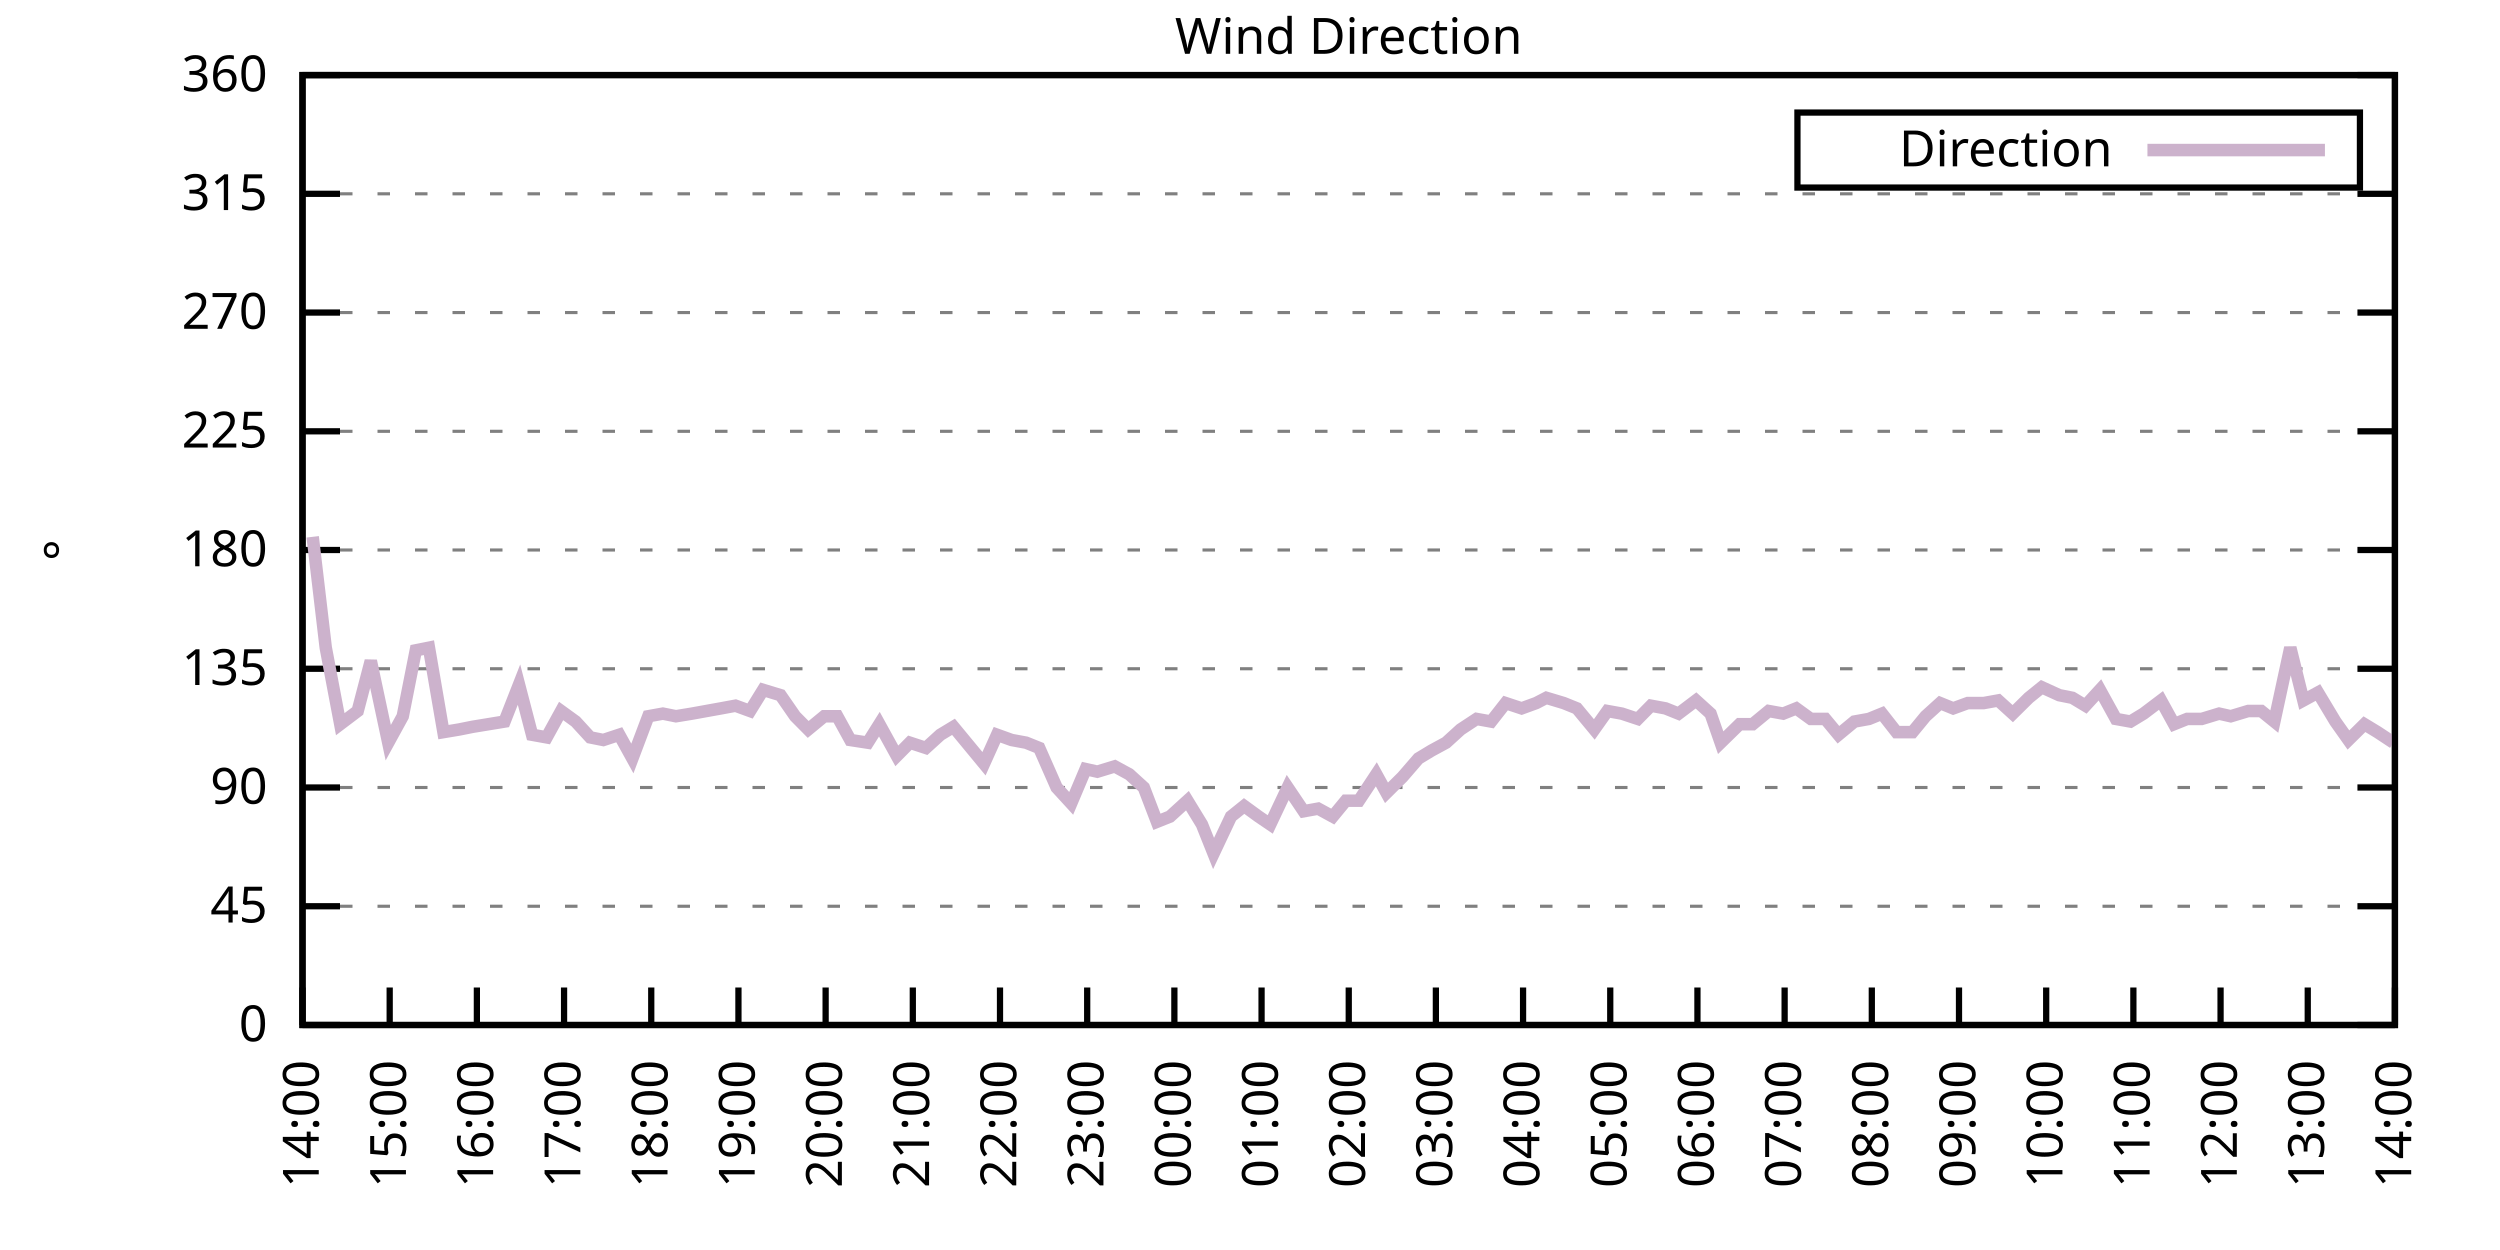
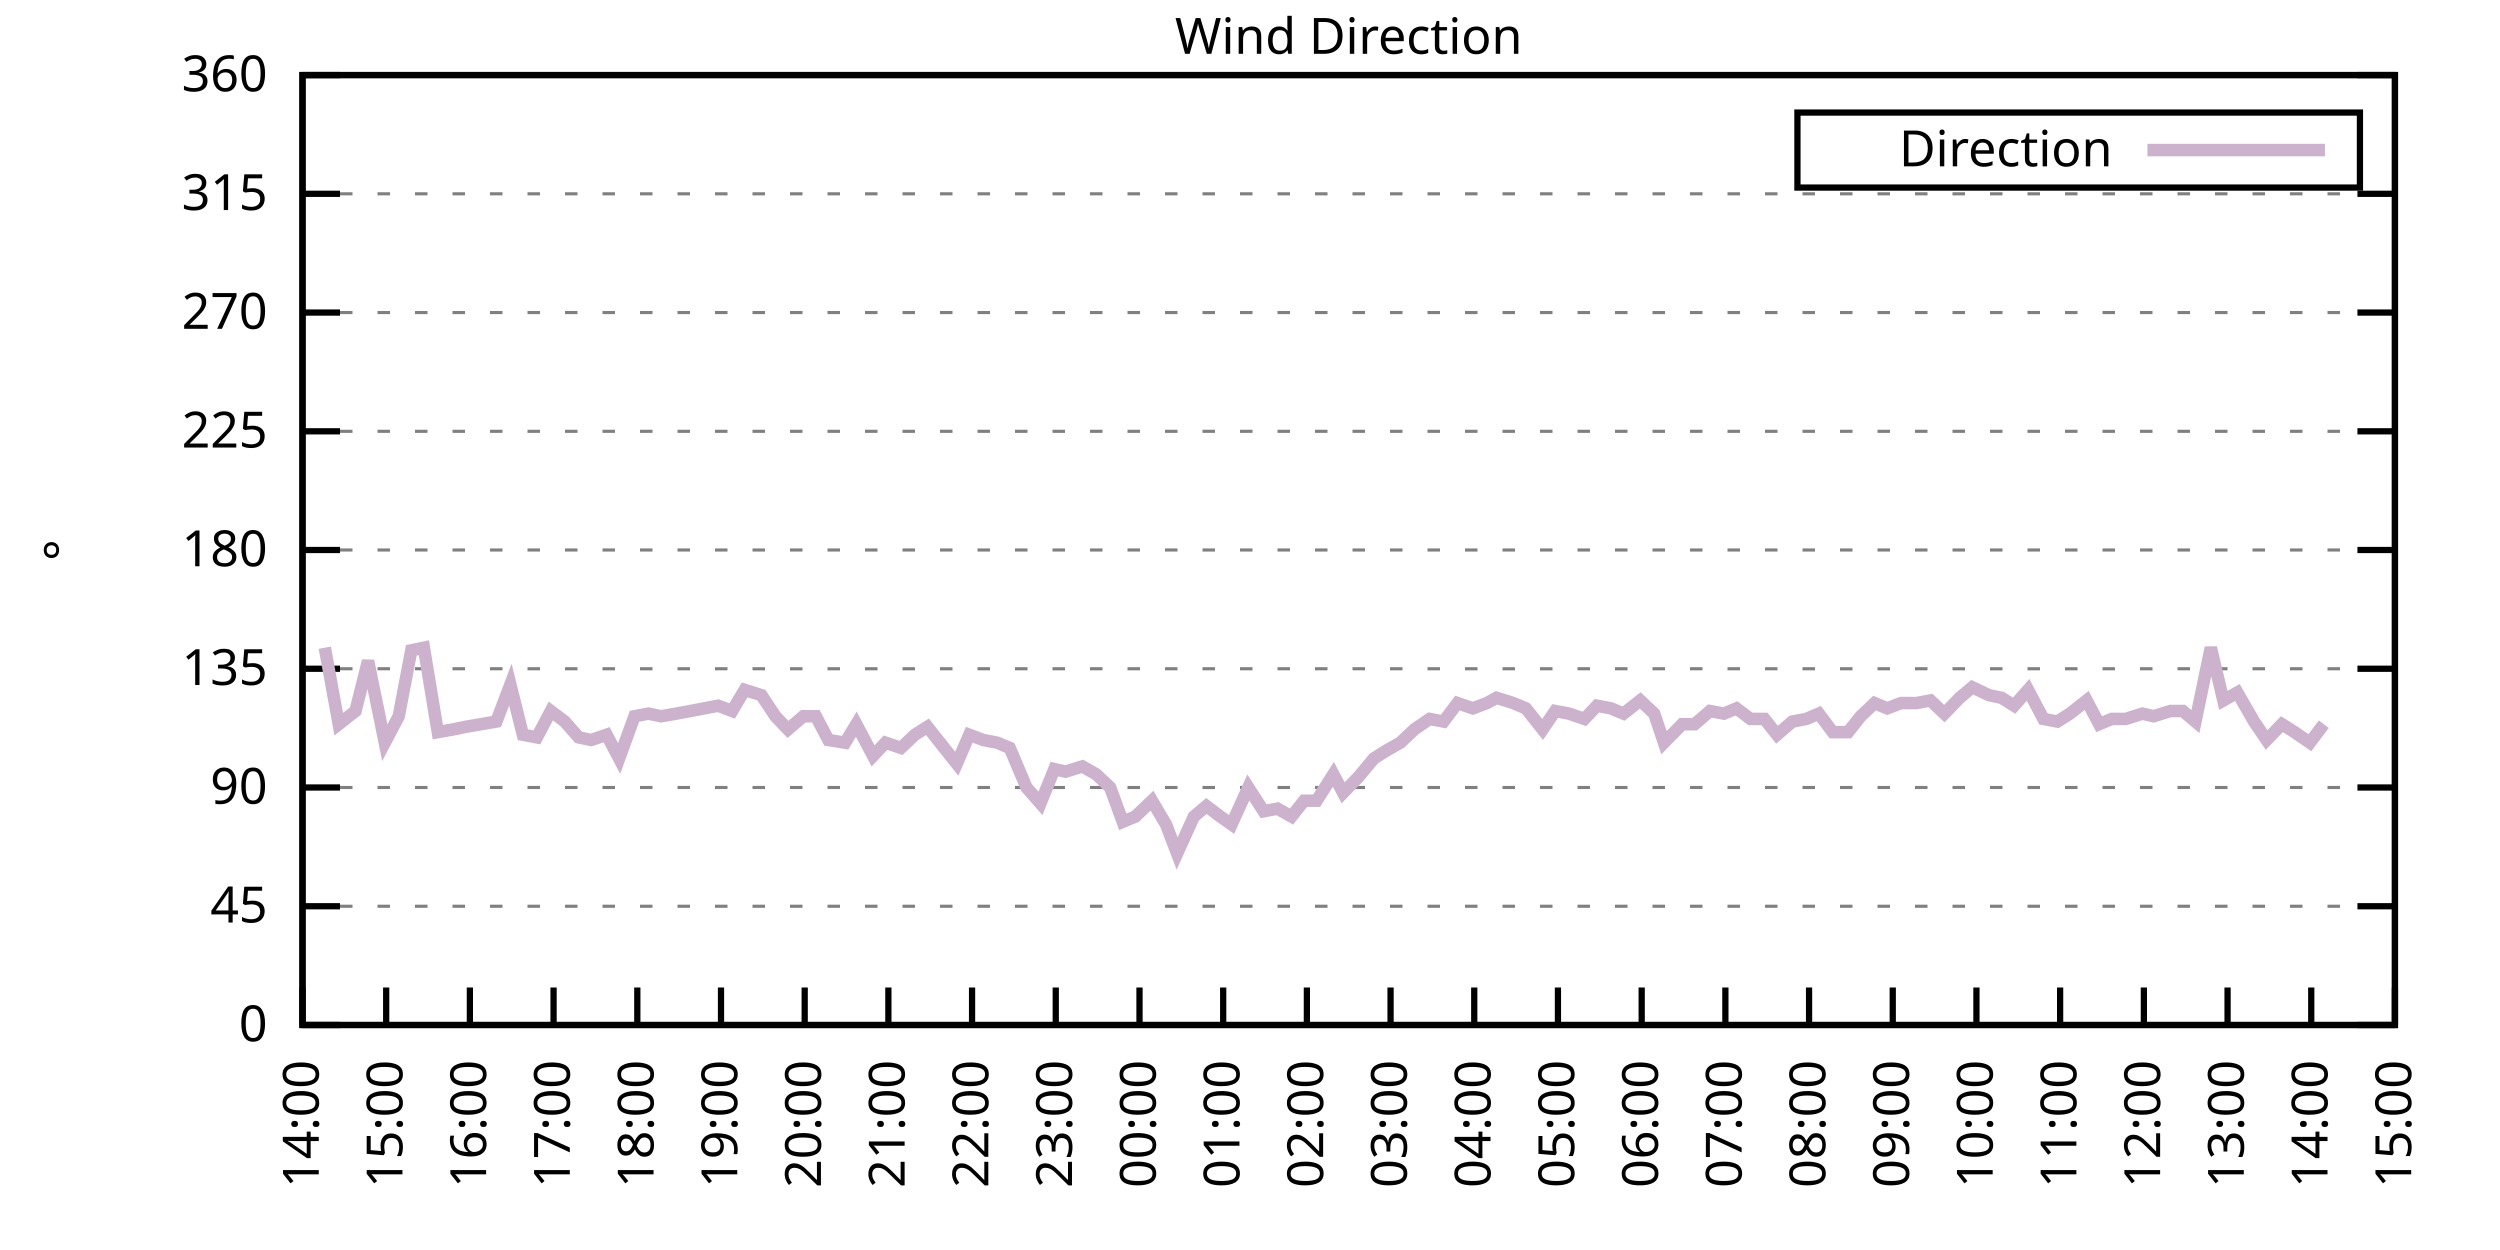
<svg xmlns="http://www.w3.org/2000/svg" xmlns:xlink="http://www.w3.org/1999/xlink" width="400" height="200" viewBox="0 0 400 200">
  <g id="gnuplot_canvas">
    <rect x="0" y="0" width="400" height="200" fill="none" />
    <defs>
      <circle id="gpDot" r="0.5" stroke-width="0.5" stroke="currentColor" />
      <path id="gpPt0" stroke-width="0.333" stroke="currentColor" d="M-1,0 h2 M0,-1 v2" />
      <path id="gpPt1" stroke-width="0.333" stroke="currentColor" d="M-1,-1 L1,1 M1,-1 L-1,1" />
      <path id="gpPt2" stroke-width="0.333" stroke="currentColor" d="M-1,0 L1,0 M0,-1 L0,1 M-1,-1 L1,1 M-1,1 L1,-1" />
      <rect id="gpPt3" stroke-width="0.333" stroke="currentColor" x="-1" y="-1" width="2" height="2" />
      <rect id="gpPt4" stroke-width="0.333" stroke="currentColor" fill="currentColor" x="-1" y="-1" width="2" height="2" />
      <circle id="gpPt5" stroke-width="0.333" stroke="currentColor" cx="0" cy="0" r="1" />
      <use xlink:href="#gpPt5" id="gpPt6" fill="currentColor" stroke="none" />
      <path id="gpPt7" stroke-width="0.333" stroke="currentColor" d="M0,-1.33 L-1.33,0.67 L1.33,0.67 z" />
      <use xlink:href="#gpPt7" id="gpPt8" fill="currentColor" stroke="none" />
      <use xlink:href="#gpPt7" id="gpPt9" stroke="currentColor" transform="rotate(180)" />
      <use xlink:href="#gpPt9" id="gpPt10" fill="currentColor" stroke="none" />
      <use xlink:href="#gpPt3" id="gpPt11" stroke="currentColor" transform="rotate(45)" />
      <use xlink:href="#gpPt11" id="gpPt12" fill="currentColor" stroke="none" />
      <path id="gpPt13" stroke-width="0.333" stroke="currentColor" d="M0,1.330 L1.265,0.411 L0.782,-1.067 L-0.782,-1.076 L-1.265,0.411 z" />
      <use xlink:href="#gpPt13" id="gpPt14" fill="currentColor" stroke="none" />
      <filter id="textbox" filterUnits="objectBoundingBox" x="0" y="0" height="1" width="1">
        <feFlood flood-color="white" flood-opacity="1" result="bgnd" />
        <feComposite in="SourceGraphic" in2="bgnd" operator="atop" />
      </filter>
      <filter id="greybox" filterUnits="objectBoundingBox" x="0" y="0" height="1" width="1">
        <feFlood flood-color="lightgrey" flood-opacity="1" result="grey" />
        <feComposite in="SourceGraphic" in2="grey" operator="atop" />
      </filter>
    </defs>
    <g fill="none" color="white" stroke="currentColor" stroke-width="1.00" stroke-linecap="butt" stroke-linejoin="miter">
</g>
    <g fill="none" color="black" stroke="currentColor" stroke-width="1.00" stroke-linecap="butt" stroke-linejoin="miter">
      <g stroke="none" shape-rendering="crispEdges">
        <polygon fill="rgb(255, 255, 255)" points="48.40,164.00 383.18,164.00 383.18,12.02 48.40,12.02 " />
      </g>
    </g>
    <g fill="none" color="black" stroke="currentColor" stroke-width="1.00" stroke-linecap="butt" stroke-linejoin="miter">
</g>
    <g fill="none" color="black" stroke="black" stroke-width="0.50" stroke-linecap="butt" stroke-linejoin="miter">
</g>
    <g fill="none" color="gray" stroke="currentColor" stroke-width="0.50" stroke-linecap="butt" stroke-linejoin="miter">
      <path stroke="gray" stroke-dasharray="2,4" class="gridline" d="M48.40,164.00 L383.19,164.00  " />
    </g>
    <g fill="none" color="gray" stroke="gray" stroke-width="1.00" stroke-linecap="butt" stroke-linejoin="miter">
</g>
    <g fill="none" color="black" stroke="currentColor" stroke-width="1.00" stroke-linecap="butt" stroke-linejoin="miter">
      <path stroke="black" d="M48.40,164.00 L54.40,164.00 M383.19,164.00 L377.19,164.00  " />
      <g transform="translate(42.80,166.60)" stroke="none" fill="black" font-family="Sans" font-size="8.00" text-anchor="end">
        <text>
          <tspan font-family="Sans"> 0</tspan>
        </text>
      </g>
    </g>
    <g fill="none" color="black" stroke="currentColor" stroke-width="1.00" stroke-linecap="butt" stroke-linejoin="miter">
</g>
    <g fill="none" color="black" stroke="black" stroke-width="0.50" stroke-linecap="butt" stroke-linejoin="miter">
</g>
    <g fill="none" color="gray" stroke="currentColor" stroke-width="0.50" stroke-linecap="butt" stroke-linejoin="miter">
      <path stroke="gray" stroke-dasharray="2,4" class="gridline" d="M48.40,145.00 L383.19,145.00  " />
    </g>
    <g fill="none" color="gray" stroke="gray" stroke-width="1.00" stroke-linecap="butt" stroke-linejoin="miter">
</g>
    <g fill="none" color="black" stroke="currentColor" stroke-width="1.00" stroke-linecap="butt" stroke-linejoin="miter">
      <path stroke="black" d="M48.40,145.00 L54.40,145.00 M383.19,145.00 L377.19,145.00  " />
      <g transform="translate(42.80,147.60)" stroke="none" fill="black" font-family="Sans" font-size="8.00" text-anchor="end">
        <text>
          <tspan font-family="Sans"> 45</tspan>
        </text>
      </g>
    </g>
    <g fill="none" color="black" stroke="currentColor" stroke-width="1.00" stroke-linecap="butt" stroke-linejoin="miter">
</g>
    <g fill="none" color="black" stroke="black" stroke-width="0.50" stroke-linecap="butt" stroke-linejoin="miter">
</g>
    <g fill="none" color="gray" stroke="currentColor" stroke-width="0.50" stroke-linecap="butt" stroke-linejoin="miter">
      <path stroke="gray" stroke-dasharray="2,4" class="gridline" d="M48.40,126.00 L383.19,126.00  " />
    </g>
    <g fill="none" color="gray" stroke="gray" stroke-width="1.00" stroke-linecap="butt" stroke-linejoin="miter">
</g>
    <g fill="none" color="black" stroke="currentColor" stroke-width="1.00" stroke-linecap="butt" stroke-linejoin="miter">
      <path stroke="black" d="M48.40,126.00 L54.40,126.00 M383.19,126.00 L377.19,126.00  " />
      <g transform="translate(42.80,128.60)" stroke="none" fill="black" font-family="Sans" font-size="8.00" text-anchor="end">
        <text>
          <tspan font-family="Sans"> 90</tspan>
        </text>
      </g>
    </g>
    <g fill="none" color="black" stroke="currentColor" stroke-width="1.00" stroke-linecap="butt" stroke-linejoin="miter">
</g>
    <g fill="none" color="black" stroke="black" stroke-width="0.50" stroke-linecap="butt" stroke-linejoin="miter">
</g>
    <g fill="none" color="gray" stroke="currentColor" stroke-width="0.50" stroke-linecap="butt" stroke-linejoin="miter">
      <path stroke="gray" stroke-dasharray="2,4" class="gridline" d="M48.40,107.00 L383.19,107.00  " />
    </g>
    <g fill="none" color="gray" stroke="gray" stroke-width="1.00" stroke-linecap="butt" stroke-linejoin="miter">
</g>
    <g fill="none" color="black" stroke="currentColor" stroke-width="1.00" stroke-linecap="butt" stroke-linejoin="miter">
      <path stroke="black" d="M48.40,107.00 L54.40,107.00 M383.19,107.00 L377.19,107.00  " />
      <g transform="translate(42.80,109.60)" stroke="none" fill="black" font-family="Sans" font-size="8.00" text-anchor="end">
        <text>
          <tspan font-family="Sans"> 135</tspan>
        </text>
      </g>
    </g>
    <g fill="none" color="black" stroke="currentColor" stroke-width="1.00" stroke-linecap="butt" stroke-linejoin="miter">
</g>
    <g fill="none" color="black" stroke="black" stroke-width="0.50" stroke-linecap="butt" stroke-linejoin="miter">
</g>
    <g fill="none" color="gray" stroke="currentColor" stroke-width="0.50" stroke-linecap="butt" stroke-linejoin="miter">
      <path stroke="gray" stroke-dasharray="2,4" class="gridline" d="M48.40,88.00 L383.19,88.00  " />
    </g>
    <g fill="none" color="gray" stroke="gray" stroke-width="1.00" stroke-linecap="butt" stroke-linejoin="miter">
</g>
    <g fill="none" color="black" stroke="currentColor" stroke-width="1.00" stroke-linecap="butt" stroke-linejoin="miter">
      <path stroke="black" d="M48.40,88.00 L54.40,88.00 M383.19,88.00 L377.19,88.00  " />
      <g transform="translate(42.80,90.60)" stroke="none" fill="black" font-family="Sans" font-size="8.00" text-anchor="end">
        <text>
          <tspan font-family="Sans"> 180</tspan>
        </text>
      </g>
    </g>
    <g fill="none" color="black" stroke="currentColor" stroke-width="1.00" stroke-linecap="butt" stroke-linejoin="miter">
</g>
    <g fill="none" color="black" stroke="black" stroke-width="0.50" stroke-linecap="butt" stroke-linejoin="miter">
</g>
    <g fill="none" color="gray" stroke="currentColor" stroke-width="0.50" stroke-linecap="butt" stroke-linejoin="miter">
      <path stroke="gray" stroke-dasharray="2,4" class="gridline" d="M48.40,69.01 L383.19,69.01  " />
    </g>
    <g fill="none" color="gray" stroke="gray" stroke-width="1.00" stroke-linecap="butt" stroke-linejoin="miter">
</g>
    <g fill="none" color="black" stroke="currentColor" stroke-width="1.00" stroke-linecap="butt" stroke-linejoin="miter">
      <path stroke="black" d="M48.40,69.01 L54.40,69.01 M383.19,69.01 L377.19,69.01  " />
      <g transform="translate(42.80,71.61)" stroke="none" fill="black" font-family="Sans" font-size="8.00" text-anchor="end">
        <text>
          <tspan font-family="Sans"> 225</tspan>
        </text>
      </g>
    </g>
    <g fill="none" color="black" stroke="currentColor" stroke-width="1.00" stroke-linecap="butt" stroke-linejoin="miter">
</g>
    <g fill="none" color="black" stroke="black" stroke-width="0.50" stroke-linecap="butt" stroke-linejoin="miter">
</g>
    <g fill="none" color="gray" stroke="currentColor" stroke-width="0.50" stroke-linecap="butt" stroke-linejoin="miter">
      <path stroke="gray" stroke-dasharray="2,4" class="gridline" d="M48.40,50.01 L383.19,50.01  " />
    </g>
    <g fill="none" color="gray" stroke="gray" stroke-width="1.00" stroke-linecap="butt" stroke-linejoin="miter">
</g>
    <g fill="none" color="black" stroke="currentColor" stroke-width="1.00" stroke-linecap="butt" stroke-linejoin="miter">
      <path stroke="black" d="M48.40,50.01 L54.40,50.01 M383.19,50.01 L377.19,50.01  " />
      <g transform="translate(42.80,52.61)" stroke="none" fill="black" font-family="Sans" font-size="8.00" text-anchor="end">
        <text>
          <tspan font-family="Sans"> 270</tspan>
        </text>
      </g>
    </g>
    <g fill="none" color="black" stroke="currentColor" stroke-width="1.00" stroke-linecap="butt" stroke-linejoin="miter">
</g>
    <g fill="none" color="black" stroke="black" stroke-width="0.50" stroke-linecap="butt" stroke-linejoin="miter">
</g>
    <g fill="none" color="gray" stroke="currentColor" stroke-width="0.50" stroke-linecap="butt" stroke-linejoin="miter">
      <path stroke="gray" stroke-dasharray="2,4" class="gridline" d="M48.40,31.01 L383.19,31.01  " />
    </g>
    <g fill="none" color="gray" stroke="gray" stroke-width="1.00" stroke-linecap="butt" stroke-linejoin="miter">
</g>
    <g fill="none" color="black" stroke="currentColor" stroke-width="1.00" stroke-linecap="butt" stroke-linejoin="miter">
      <path stroke="black" d="M48.40,31.01 L54.40,31.01 M383.19,31.01 L377.19,31.01  " />
      <g transform="translate(42.80,33.61)" stroke="none" fill="black" font-family="Sans" font-size="8.00" text-anchor="end">
        <text>
          <tspan font-family="Sans"> 315</tspan>
        </text>
      </g>
    </g>
    <g fill="none" color="black" stroke="currentColor" stroke-width="1.00" stroke-linecap="butt" stroke-linejoin="miter">
</g>
    <g fill="none" color="black" stroke="black" stroke-width="0.50" stroke-linecap="butt" stroke-linejoin="miter">
</g>
    <g fill="none" color="gray" stroke="currentColor" stroke-width="0.50" stroke-linecap="butt" stroke-linejoin="miter">
      <path stroke="gray" stroke-dasharray="2,4" class="gridline" d="M48.40,12.01 L383.19,12.01  " />
    </g>
    <g fill="none" color="gray" stroke="gray" stroke-width="1.00" stroke-linecap="butt" stroke-linejoin="miter">
</g>
    <g fill="none" color="black" stroke="currentColor" stroke-width="1.00" stroke-linecap="butt" stroke-linejoin="miter">
      <path stroke="black" d="M48.40,12.01 L54.40,12.01 M383.19,12.01 L377.19,12.01  " />
      <g transform="translate(42.80,14.61)" stroke="none" fill="black" font-family="Sans" font-size="8.00" text-anchor="end">
        <text>
          <tspan font-family="Sans"> 360</tspan>
        </text>
      </g>
    </g>
    <g fill="none" color="black" stroke="currentColor" stroke-width="1.00" stroke-linecap="butt" stroke-linejoin="miter">
      <path stroke="black" d="M48.40,164.00 L48.40,158.00  " />
      <g transform="translate(51.00,169.60) rotate(270.00)" stroke="none" fill="black" font-family="Sans" font-size="8.00" text-anchor="end">
        <text>
          <tspan font-family="Sans">14:00</tspan>
        </text>
      </g>
    </g>
    <g fill="none" color="black" stroke="currentColor" stroke-width="1.00" stroke-linecap="butt" stroke-linejoin="miter">
-       <path stroke="black" d="M62.35,164.00 L62.35,158.00  " />
-       <g transform="translate(64.95,169.60) rotate(270.00)" stroke="none" fill="black" font-family="Sans" font-size="8.00" text-anchor="end">
+       <path stroke="black" d="M61.79,164.00 L61.79,158.00  " />
+       <g transform="translate(64.39,169.60) rotate(270.00)" stroke="none" fill="black" font-family="Sans" font-size="8.00" text-anchor="end">
        <text>
          <tspan font-family="Sans">15:00</tspan>
        </text>
      </g>
    </g>
    <g fill="none" color="black" stroke="currentColor" stroke-width="1.00" stroke-linecap="butt" stroke-linejoin="miter">
-       <path stroke="black" d="M76.30,164.00 L76.30,158.00  " />
-       <g transform="translate(78.90,169.60) rotate(270.00)" stroke="none" fill="black" font-family="Sans" font-size="8.00" text-anchor="end">
+       <path stroke="black" d="M75.18,164.00 L75.18,158.00  " />
+       <g transform="translate(77.78,169.60) rotate(270.00)" stroke="none" fill="black" font-family="Sans" font-size="8.00" text-anchor="end">
        <text>
          <tspan font-family="Sans">16:00</tspan>
        </text>
      </g>
    </g>
    <g fill="none" color="black" stroke="currentColor" stroke-width="1.00" stroke-linecap="butt" stroke-linejoin="miter">
-       <path stroke="black" d="M90.25,164.00 L90.25,158.00  " />
-       <g transform="translate(92.85,169.60) rotate(270.00)" stroke="none" fill="black" font-family="Sans" font-size="8.00" text-anchor="end">
+       <path stroke="black" d="M88.57,164.00 L88.57,158.00  " />
+       <g transform="translate(91.17,169.60) rotate(270.00)" stroke="none" fill="black" font-family="Sans" font-size="8.00" text-anchor="end">
        <text>
          <tspan font-family="Sans">17:00</tspan>
        </text>
      </g>
    </g>
    <g fill="none" color="black" stroke="currentColor" stroke-width="1.00" stroke-linecap="butt" stroke-linejoin="miter">
-       <path stroke="black" d="M104.20,164.00 L104.20,158.00  " />
-       <g transform="translate(106.80,169.60) rotate(270.00)" stroke="none" fill="black" font-family="Sans" font-size="8.00" text-anchor="end">
+       <path stroke="black" d="M101.97,164.00 L101.97,158.00  " />
+       <g transform="translate(104.57,169.60) rotate(270.00)" stroke="none" fill="black" font-family="Sans" font-size="8.00" text-anchor="end">
        <text>
          <tspan font-family="Sans">18:00</tspan>
        </text>
      </g>
    </g>
    <g fill="none" color="black" stroke="currentColor" stroke-width="1.00" stroke-linecap="butt" stroke-linejoin="miter">
-       <path stroke="black" d="M118.15,164.00 L118.15,158.00  " />
-       <g transform="translate(120.75,169.60) rotate(270.00)" stroke="none" fill="black" font-family="Sans" font-size="8.00" text-anchor="end">
+       <path stroke="black" d="M115.36,164.00 L115.36,158.00  " />
+       <g transform="translate(117.96,169.60) rotate(270.00)" stroke="none" fill="black" font-family="Sans" font-size="8.00" text-anchor="end">
        <text>
          <tspan font-family="Sans">19:00</tspan>
        </text>
      </g>
    </g>
    <g fill="none" color="black" stroke="currentColor" stroke-width="1.00" stroke-linecap="butt" stroke-linejoin="miter">
-       <path stroke="black" d="M132.10,164.00 L132.10,158.00  " />
-       <g transform="translate(134.70,169.60) rotate(270.00)" stroke="none" fill="black" font-family="Sans" font-size="8.00" text-anchor="end">
+       <path stroke="black" d="M128.75,164.00 L128.75,158.00  " />
+       <g transform="translate(131.35,169.60) rotate(270.00)" stroke="none" fill="black" font-family="Sans" font-size="8.00" text-anchor="end">
        <text>
          <tspan font-family="Sans">20:00</tspan>
        </text>
      </g>
    </g>
    <g fill="none" color="black" stroke="currentColor" stroke-width="1.00" stroke-linecap="butt" stroke-linejoin="miter">
-       <path stroke="black" d="M146.05,164.00 L146.05,158.00  " />
-       <g transform="translate(148.65,169.60) rotate(270.00)" stroke="none" fill="black" font-family="Sans" font-size="8.00" text-anchor="end">
+       <path stroke="black" d="M142.14,164.00 L142.14,158.00  " />
+       <g transform="translate(144.74,169.60) rotate(270.00)" stroke="none" fill="black" font-family="Sans" font-size="8.00" text-anchor="end">
        <text>
          <tspan font-family="Sans">21:00</tspan>
        </text>
      </g>
    </g>
    <g fill="none" color="black" stroke="currentColor" stroke-width="1.00" stroke-linecap="butt" stroke-linejoin="miter">
-       <path stroke="black" d="M160.00,164.00 L160.00,158.00  " />
-       <g transform="translate(162.60,169.60) rotate(270.00)" stroke="none" fill="black" font-family="Sans" font-size="8.00" text-anchor="end">
+       <path stroke="black" d="M155.53,164.00 L155.53,158.00  " />
+       <g transform="translate(158.13,169.60) rotate(270.00)" stroke="none" fill="black" font-family="Sans" font-size="8.00" text-anchor="end">
        <text>
          <tspan font-family="Sans">22:00</tspan>
        </text>
      </g>
    </g>
    <g fill="none" color="black" stroke="currentColor" stroke-width="1.00" stroke-linecap="butt" stroke-linejoin="miter">
-       <path stroke="black" d="M173.95,164.00 L173.95,158.00  " />
-       <g transform="translate(176.55,169.60) rotate(270.00)" stroke="none" fill="black" font-family="Sans" font-size="8.00" text-anchor="end">
+       <path stroke="black" d="M168.92,164.00 L168.92,158.00  " />
+       <g transform="translate(171.52,169.60) rotate(270.00)" stroke="none" fill="black" font-family="Sans" font-size="8.00" text-anchor="end">
        <text>
          <tspan font-family="Sans">23:00</tspan>
        </text>
      </g>
    </g>
    <g fill="none" color="black" stroke="currentColor" stroke-width="1.00" stroke-linecap="butt" stroke-linejoin="miter">
-       <path stroke="black" d="M187.90,164.00 L187.90,158.00  " />
-       <g transform="translate(190.50,169.60) rotate(270.00)" stroke="none" fill="black" font-family="Sans" font-size="8.00" text-anchor="end">
+       <path stroke="black" d="M182.32,164.00 L182.32,158.00  " />
+       <g transform="translate(184.92,169.60) rotate(270.00)" stroke="none" fill="black" font-family="Sans" font-size="8.00" text-anchor="end">
        <text>
          <tspan font-family="Sans">00:00</tspan>
        </text>
      </g>
    </g>
    <g fill="none" color="black" stroke="currentColor" stroke-width="1.00" stroke-linecap="butt" stroke-linejoin="miter">
-       <path stroke="black" d="M201.85,164.00 L201.85,158.00  " />
-       <g transform="translate(204.45,169.60) rotate(270.00)" stroke="none" fill="black" font-family="Sans" font-size="8.00" text-anchor="end">
+       <path stroke="black" d="M195.71,164.00 L195.71,158.00  " />
+       <g transform="translate(198.31,169.60) rotate(270.00)" stroke="none" fill="black" font-family="Sans" font-size="8.00" text-anchor="end">
        <text>
          <tspan font-family="Sans">01:00</tspan>
        </text>
      </g>
    </g>
    <g fill="none" color="black" stroke="currentColor" stroke-width="1.00" stroke-linecap="butt" stroke-linejoin="miter">
-       <path stroke="black" d="M215.80,164.00 L215.80,158.00  " />
-       <g transform="translate(218.40,169.60) rotate(270.00)" stroke="none" fill="black" font-family="Sans" font-size="8.00" text-anchor="end">
+       <path stroke="black" d="M209.10,164.00 L209.10,158.00  " />
+       <g transform="translate(211.70,169.60) rotate(270.00)" stroke="none" fill="black" font-family="Sans" font-size="8.00" text-anchor="end">
        <text>
          <tspan font-family="Sans">02:00</tspan>
        </text>
      </g>
    </g>
    <g fill="none" color="black" stroke="currentColor" stroke-width="1.00" stroke-linecap="butt" stroke-linejoin="miter">
-       <path stroke="black" d="M229.74,164.00 L229.74,158.00  " />
-       <g transform="translate(232.34,169.60) rotate(270.00)" stroke="none" fill="black" font-family="Sans" font-size="8.00" text-anchor="end">
+       <path stroke="black" d="M222.49,164.00 L222.49,158.00  " />
+       <g transform="translate(225.09,169.60) rotate(270.00)" stroke="none" fill="black" font-family="Sans" font-size="8.00" text-anchor="end">
        <text>
          <tspan font-family="Sans">03:00</tspan>
        </text>
      </g>
    </g>
    <g fill="none" color="black" stroke="currentColor" stroke-width="1.00" stroke-linecap="butt" stroke-linejoin="miter">
-       <path stroke="black" d="M243.69,164.00 L243.69,158.00  " />
-       <g transform="translate(246.29,169.60) rotate(270.00)" stroke="none" fill="black" font-family="Sans" font-size="8.00" text-anchor="end">
+       <path stroke="black" d="M235.88,164.00 L235.88,158.00  " />
+       <g transform="translate(238.48,169.60) rotate(270.00)" stroke="none" fill="black" font-family="Sans" font-size="8.00" text-anchor="end">
        <text>
          <tspan font-family="Sans">04:00</tspan>
        </text>
      </g>
    </g>
    <g fill="none" color="black" stroke="currentColor" stroke-width="1.00" stroke-linecap="butt" stroke-linejoin="miter">
-       <path stroke="black" d="M257.64,164.00 L257.64,158.00  " />
-       <g transform="translate(260.24,169.60) rotate(270.00)" stroke="none" fill="black" font-family="Sans" font-size="8.00" text-anchor="end">
+       <path stroke="black" d="M249.27,164.00 L249.27,158.00  " />
+       <g transform="translate(251.87,169.60) rotate(270.00)" stroke="none" fill="black" font-family="Sans" font-size="8.00" text-anchor="end">
        <text>
          <tspan font-family="Sans">05:00</tspan>
        </text>
      </g>
    </g>
    <g fill="none" color="black" stroke="currentColor" stroke-width="1.00" stroke-linecap="butt" stroke-linejoin="miter">
-       <path stroke="black" d="M271.59,164.00 L271.59,158.00  " />
-       <g transform="translate(274.19,169.60) rotate(270.00)" stroke="none" fill="black" font-family="Sans" font-size="8.00" text-anchor="end">
+       <path stroke="black" d="M262.67,164.00 L262.67,158.00  " />
+       <g transform="translate(265.27,169.60) rotate(270.00)" stroke="none" fill="black" font-family="Sans" font-size="8.00" text-anchor="end">
        <text>
          <tspan font-family="Sans">06:00</tspan>
        </text>
      </g>
    </g>
    <g fill="none" color="black" stroke="currentColor" stroke-width="1.00" stroke-linecap="butt" stroke-linejoin="miter">
-       <path stroke="black" d="M285.54,164.00 L285.54,158.00  " />
-       <g transform="translate(288.14,169.60) rotate(270.00)" stroke="none" fill="black" font-family="Sans" font-size="8.00" text-anchor="end">
+       <path stroke="black" d="M276.06,164.00 L276.06,158.00  " />
+       <g transform="translate(278.66,169.60) rotate(270.00)" stroke="none" fill="black" font-family="Sans" font-size="8.00" text-anchor="end">
        <text>
          <tspan font-family="Sans">07:00</tspan>
        </text>
      </g>
    </g>
    <g fill="none" color="black" stroke="currentColor" stroke-width="1.00" stroke-linecap="butt" stroke-linejoin="miter">
-       <path stroke="black" d="M299.49,164.00 L299.49,158.00  " />
-       <g transform="translate(302.09,169.60) rotate(270.00)" stroke="none" fill="black" font-family="Sans" font-size="8.00" text-anchor="end">
+       <path stroke="black" d="M289.45,164.00 L289.45,158.00  " />
+       <g transform="translate(292.05,169.60) rotate(270.00)" stroke="none" fill="black" font-family="Sans" font-size="8.00" text-anchor="end">
        <text>
          <tspan font-family="Sans">08:00</tspan>
        </text>
      </g>
    </g>
    <g fill="none" color="black" stroke="currentColor" stroke-width="1.00" stroke-linecap="butt" stroke-linejoin="miter">
-       <path stroke="black" d="M313.44,164.00 L313.44,158.00  " />
-       <g transform="translate(316.04,169.60) rotate(270.00)" stroke="none" fill="black" font-family="Sans" font-size="8.00" text-anchor="end">
+       <path stroke="black" d="M302.84,164.00 L302.84,158.00  " />
+       <g transform="translate(305.44,169.60) rotate(270.00)" stroke="none" fill="black" font-family="Sans" font-size="8.00" text-anchor="end">
        <text>
          <tspan font-family="Sans">09:00</tspan>
        </text>
      </g>
    </g>
    <g fill="none" color="black" stroke="currentColor" stroke-width="1.00" stroke-linecap="butt" stroke-linejoin="miter">
-       <path stroke="black" d="M327.39,164.00 L327.39,158.00  " />
-       <g transform="translate(329.99,169.60) rotate(270.00)" stroke="none" fill="black" font-family="Sans" font-size="8.00" text-anchor="end">
+       <path stroke="black" d="M316.23,164.00 L316.23,158.00  " />
+       <g transform="translate(318.83,169.60) rotate(270.00)" stroke="none" fill="black" font-family="Sans" font-size="8.00" text-anchor="end">
        <text>
          <tspan font-family="Sans">10:00</tspan>
        </text>
      </g>
    </g>
    <g fill="none" color="black" stroke="currentColor" stroke-width="1.00" stroke-linecap="butt" stroke-linejoin="miter">
-       <path stroke="black" d="M341.34,164.00 L341.34,158.00  " />
-       <g transform="translate(343.94,169.60) rotate(270.00)" stroke="none" fill="black" font-family="Sans" font-size="8.00" text-anchor="end">
+       <path stroke="black" d="M329.62,164.00 L329.62,158.00  " />
+       <g transform="translate(332.22,169.60) rotate(270.00)" stroke="none" fill="black" font-family="Sans" font-size="8.00" text-anchor="end">
        <text>
          <tspan font-family="Sans">11:00</tspan>
        </text>
      </g>
    </g>
    <g fill="none" color="black" stroke="currentColor" stroke-width="1.00" stroke-linecap="butt" stroke-linejoin="miter">
-       <path stroke="black" d="M355.29,164.00 L355.29,158.00  " />
-       <g transform="translate(357.89,169.60) rotate(270.00)" stroke="none" fill="black" font-family="Sans" font-size="8.00" text-anchor="end">
+       <path stroke="black" d="M343.02,164.00 L343.02,158.00  " />
+       <g transform="translate(345.62,169.60) rotate(270.00)" stroke="none" fill="black" font-family="Sans" font-size="8.00" text-anchor="end">
        <text>
          <tspan font-family="Sans">12:00</tspan>
        </text>
      </g>
    </g>
    <g fill="none" color="black" stroke="currentColor" stroke-width="1.00" stroke-linecap="butt" stroke-linejoin="miter">
-       <path stroke="black" d="M369.24,164.00 L369.24,158.00  " />
-       <g transform="translate(371.84,169.60) rotate(270.00)" stroke="none" fill="black" font-family="Sans" font-size="8.00" text-anchor="end">
+       <path stroke="black" d="M356.41,164.00 L356.41,158.00  " />
+       <g transform="translate(359.01,169.60) rotate(270.00)" stroke="none" fill="black" font-family="Sans" font-size="8.00" text-anchor="end">
        <text>
          <tspan font-family="Sans">13:00</tspan>
+         </text>
+       </g>
+     </g>
+     <g fill="none" color="black" stroke="currentColor" stroke-width="1.00" stroke-linecap="butt" stroke-linejoin="miter">
+       <path stroke="black" d="M369.80,164.00 L369.80,158.00  " />
+       <g transform="translate(372.40,169.60) rotate(270.00)" stroke="none" fill="black" font-family="Sans" font-size="8.00" text-anchor="end">
+         <text>
+           <tspan font-family="Sans">14:00</tspan>
        </text>
      </g>
    </g>
    <g fill="none" color="black" stroke="currentColor" stroke-width="1.00" stroke-linecap="butt" stroke-linejoin="miter">
      <path stroke="black" d="M383.19,164.00 L383.19,158.00  " />
      <g transform="translate(385.79,169.60) rotate(270.00)" stroke="none" fill="black" font-family="Sans" font-size="8.00" text-anchor="end">
        <text>
-           <tspan font-family="Sans">14:00</tspan>
+           <tspan font-family="Sans">15:00</tspan>
        </text>
      </g>
    </g>
    <g fill="none" color="black" stroke="currentColor" stroke-width="1.00" stroke-linecap="butt" stroke-linejoin="miter">
</g>
    <g fill="none" color="black" stroke="currentColor" stroke-width="1.00" stroke-linecap="butt" stroke-linejoin="miter">
      <path stroke="black" d="M48.40,12.01 L48.40,164.00 L383.19,164.00 L383.19,12.01 L48.40,12.01 Z  " />
    </g>
    <g fill="none" color="black" stroke="currentColor" stroke-width="1.00" stroke-linecap="butt" stroke-linejoin="miter">
</g>
    <g fill="none" color="black" stroke="currentColor" stroke-width="1.00" stroke-linecap="butt" stroke-linejoin="miter">
      <path stroke="black" d="M287.59,30.01 L287.59,18.01 L377.59,18.01 L377.59,30.01 L287.59,30.01 Z  " />
    </g>
    <g id="Wind_direction_plot_1">
      <g fill="none" color="white" stroke="black" stroke-width="2.00" stroke-linecap="butt" stroke-linejoin="miter">
</g>
      <g fill="none" color="black" stroke="currentColor" stroke-width="2.00" stroke-linecap="butt" stroke-linejoin="miter">
        <g transform="translate(337.99,26.61)" stroke="none" fill="black" font-family="Sans" font-size="8.00" text-anchor="end">
          <text>
            <tspan font-family="Sans">Direction</tspan>
          </text>
        </g>
      </g>
      <g fill="none" color="black" stroke="currentColor" stroke-width="2.00" stroke-linecap="butt" stroke-linejoin="miter">
-         <path stroke="rgb(204, 178, 204)" d="M343.59,24.01 L371.99,24.01 M50.03,85.89 L52.12,103.63 L54.44,115.87 L57.23,113.76 L59.33,105.74 L62.12,118.83   L64.44,114.60 L66.53,104.05 L68.63,103.63 L70.95,117.14 L73.51,116.71 L75.60,116.29 L78.16,115.87 L80.72,115.45   L83.04,109.54 L85.13,117.56 L87.46,117.98 L89.78,113.76 L92.11,115.45 L94.43,117.98 L96.53,118.40 L99.08,117.56   L101.18,121.36 L103.73,114.60 L106.06,114.18 L108.15,114.60 L110.71,114.18 L113.03,113.76 L115.36,113.34 L117.68,112.91   L120.01,113.76 L122.10,110.38 L124.89,111.23 L127.22,114.60 L129.31,116.71 L131.87,114.60 L133.96,114.60 L136.05,118.40   L138.84,118.83 L140.70,115.87 L143.49,120.94 L145.58,118.83 L148.14,119.67 L150.46,117.56 L152.56,116.29 L157.44,122.20   L159.53,117.56 L161.86,118.40 L164.18,118.83 L166.27,119.67 L169.06,126.00 L171.39,128.54 L173.71,123.05 L175.57,123.47   L178.36,122.62 L180.69,123.89 L183.01,126.00 L185.11,131.49 L187.20,130.65 L189.99,128.11 L192.31,131.91 L194.17,136.56   L196.96,130.65 L199.06,128.96 L201.38,130.65 L203.24,131.91 L206.03,126.00 L208.59,129.80 L210.91,129.38 L213.24,130.65   L215.33,128.11 L217.42,128.11 L220.21,123.89 L221.84,126.85 L224.40,124.31 L226.95,121.36 L229.05,120.09 L231.37,118.83   L233.70,116.71 L236.25,115.03 L238.58,115.45 L240.90,112.49 L243.46,113.34 L245.79,112.49 L247.41,111.65 L250.20,112.49   L252.30,113.34 L255.09,116.71 L257.18,113.76 L259.50,114.18 L262.06,115.03 L264.15,112.91 L266.48,113.34 L268.57,114.18   L271.36,112.07 L273.69,114.18 L275.31,118.83 L278.34,115.87 L280.43,115.87 L282.99,113.76 L285.31,114.18 L287.40,113.34   L289.73,115.03 L292.05,115.03 L294.15,117.56 L296.70,115.45 L299.03,115.03 L301.12,114.18 L303.44,117.14 L306.00,117.14   L308.09,114.60 L310.42,112.49 L312.51,113.34 L314.84,112.49 L317.39,112.49 L319.72,112.07 L322.04,114.18 L324.60,111.65   L326.69,109.96 L329.48,111.23 L331.58,111.65 L333.67,112.91 L335.99,110.38 L338.55,115.03 L340.88,115.45 L342.97,114.18   L345.76,112.07 L347.85,115.87 L349.94,115.03 L352.27,115.03 L355.06,114.18 L356.92,114.60 L359.71,113.76 L361.80,113.76   L363.89,115.45 L366.45,103.63 L368.54,112.07 L370.87,110.80 L373.66,115.45 L375.75,118.40 L378.31,115.87 L380.40,117.14   L382.96,118.83  " />
+         <path stroke="rgb(204, 178, 204)" d="M343.59,24.01 L371.99,24.01 M51.97,103.63 L54.20,115.87 L56.88,113.76 L58.89,105.74 L61.57,118.83 L63.80,114.60   L65.81,104.05 L67.82,103.63 L70.05,117.14 L72.50,116.71 L74.51,116.29 L76.97,115.87 L79.42,115.45 L81.66,109.54   L83.66,117.56 L85.90,117.98 L88.13,113.76 L90.36,115.45 L92.59,117.98 L94.60,118.40 L97.06,117.56 L99.06,121.36   L101.52,114.60 L103.75,114.18 L105.76,114.60 L108.22,114.18 L110.45,113.76 L112.68,113.34 L114.91,112.91 L117.14,113.76   L119.15,110.38 L121.83,111.23 L124.06,114.60 L126.07,116.71 L128.53,114.60 L130.54,114.60 L132.54,118.40 L135.22,118.83   L137.01,115.87 L139.69,120.94 L141.69,118.83 L144.15,119.67 L146.38,117.56 L148.39,116.29 L153.08,122.20 L155.09,117.56   L157.32,118.40 L159.55,118.83 L161.56,119.67 L164.24,126.00 L166.47,128.54 L168.70,123.05 L170.49,123.47 L173.17,122.62   L175.40,123.89 L177.63,126.00 L179.64,131.49 L181.65,130.65 L184.32,128.11 L186.56,131.91 L188.34,136.56 L191.02,130.65   L193.03,128.96 L195.26,130.65 L197.05,131.91 L199.73,126.00 L202.18,129.80 L204.41,129.38 L206.64,130.65 L208.65,128.11   L210.66,128.11 L213.34,123.89 L214.90,126.85 L217.36,124.31 L219.81,121.36 L221.82,120.09 L224.05,118.83 L226.29,116.71   L228.74,115.03 L230.97,115.45 L233.20,112.49 L235.66,113.34 L237.89,112.49 L239.45,111.65 L242.13,112.49 L244.14,113.34   L246.82,116.71 L248.83,113.76 L251.06,114.18 L253.51,115.03 L255.52,112.91 L257.76,113.34 L259.76,114.18 L262.44,112.07   L264.67,114.18 L266.24,118.83 L269.14,115.87 L271.15,115.87 L273.60,113.76 L275.83,114.18 L277.84,113.34 L280.07,115.03   L282.31,115.03 L284.32,117.56 L286.77,115.45 L289.00,115.03 L291.01,114.18 L293.24,117.14 L295.70,117.14 L297.71,114.60   L299.94,112.49 L301.95,113.34 L304.18,112.49 L306.63,112.49 L308.87,112.07 L311.10,114.18 L313.55,111.65 L315.56,109.96   L318.24,111.23 L320.25,111.65 L322.26,112.91 L324.49,110.38 L326.95,115.03 L329.18,115.45 L331.19,114.18 L333.86,112.07   L335.87,115.87 L337.88,115.03 L340.11,115.03 L342.79,114.18 L344.58,114.60 L347.26,113.76 L349.26,113.76 L351.27,115.45   L353.73,103.63 L355.74,112.07 L357.97,110.80 L360.65,115.45 L362.66,118.40 L365.11,115.87 L367.12,117.14 L369.58,118.83   L371.81,115.87  " />
      </g>
    </g>
    <g fill="none" color="black" stroke="currentColor" stroke-width="2.00" stroke-linecap="butt" stroke-linejoin="miter">
</g>
    <g fill="none" color="black" stroke="black" stroke-width="1.00" stroke-linecap="butt" stroke-linejoin="miter">
</g>
    <g fill="none" color="black" stroke="currentColor" stroke-width="1.00" stroke-linecap="butt" stroke-linejoin="miter">
      <path stroke="black" d="M48.40,12.01 L48.40,164.00 L383.19,164.00 L383.19,12.01 L48.40,12.01 Z  " />
      <g transform="translate(12.80,88.01) rotate(270.00)" stroke="none" fill="black" font-family="Sans" font-size="8.00" text-anchor="middle">
        <text>
          <tspan font-family="Sans">°</tspan>
        </text>
      </g>
    </g>
    <g fill="none" color="black" stroke="currentColor" stroke-width="1.00" stroke-linecap="butt" stroke-linejoin="miter">
</g>
    <g fill="none" color="black" stroke="currentColor" stroke-width="1.00" stroke-linecap="butt" stroke-linejoin="miter">
      <g transform="translate(215.79,8.61)" stroke="none" fill="black" font-family="Sans" font-size="8.00" text-anchor="middle">
        <text>
          <tspan font-family="Sans">Wind Direction</tspan>
        </text>
      </g>
    </g>
    <g fill="none" color="black" stroke="currentColor" stroke-width="1.00" stroke-linecap="butt" stroke-linejoin="miter">
</g>
  </g>
</svg>
